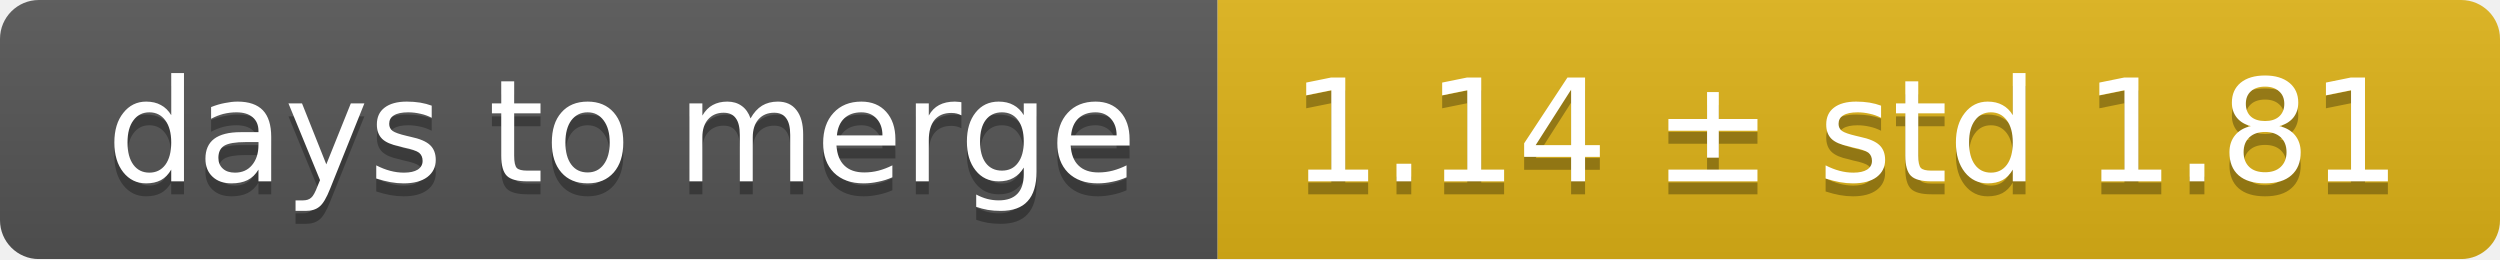
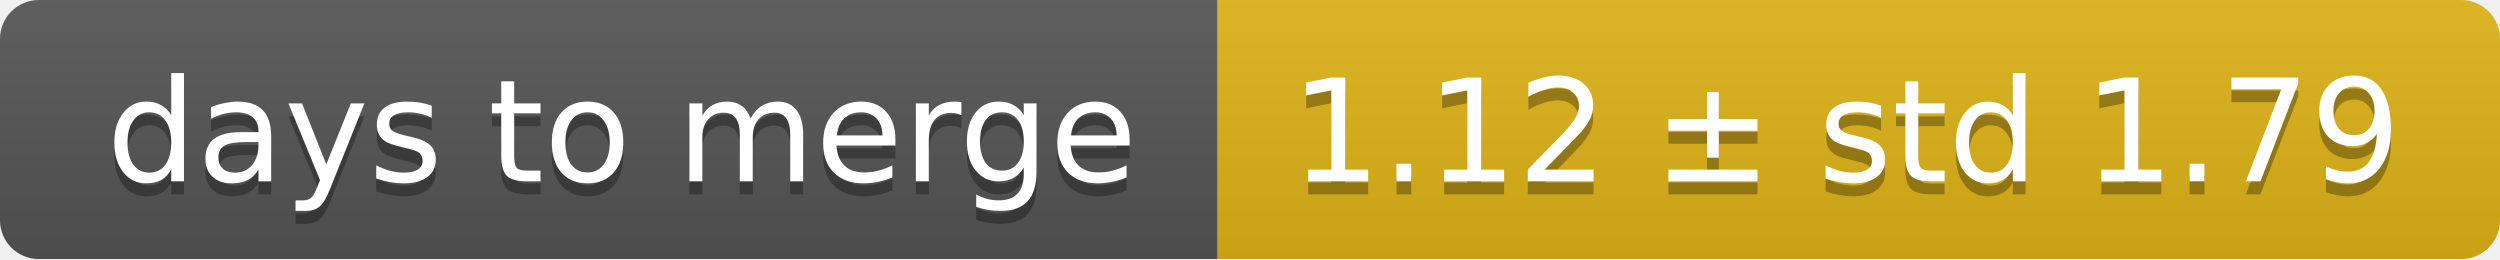
<svg xmlns="http://www.w3.org/2000/svg" width="193" height="20">
  <linearGradient id="smooth" x2="0" y2="100%">
    <stop offset="0" stop-color="#bbb" stop-opacity=".1" />
    <stop offset="1" stop-opacity=".1" />
  </linearGradient>
  <mask id="round">
    <rect width="193" height="20" rx="3" fill="#fff" />
  </mask>
  <g mask="url(#round)">
    <rect width="94" height="20" fill="#555" />
    <rect x="94" width="99" height="20" fill="#dfb317" />
    <rect width="193" height="20" fill="url(#smooth)" />
  </g>
  <g fill="#fff" text-anchor="middle" font-family="DejaVu Sans,Verdana,Geneva,sans-serif" font-size="11">
    <text x="48" y="15" fill="#010101" fill-opacity=".3">days to merge</text>
    <text x="48" y="14">days to merge</text>
-     <text x="142.5" y="15" fill="#010101" fill-opacity=".3">1.14 ± std 1.81</text>
-     <text x="142.5" y="14">1.14 ± std 1.81</text>
+     <text x="142.5" y="15" fill="#010101" fill-opacity=".3">1.12 ± std 1.79</text>
+     <text x="142.5" y="14">1.12 ± std 1.79</text>
  </g>
</svg>
